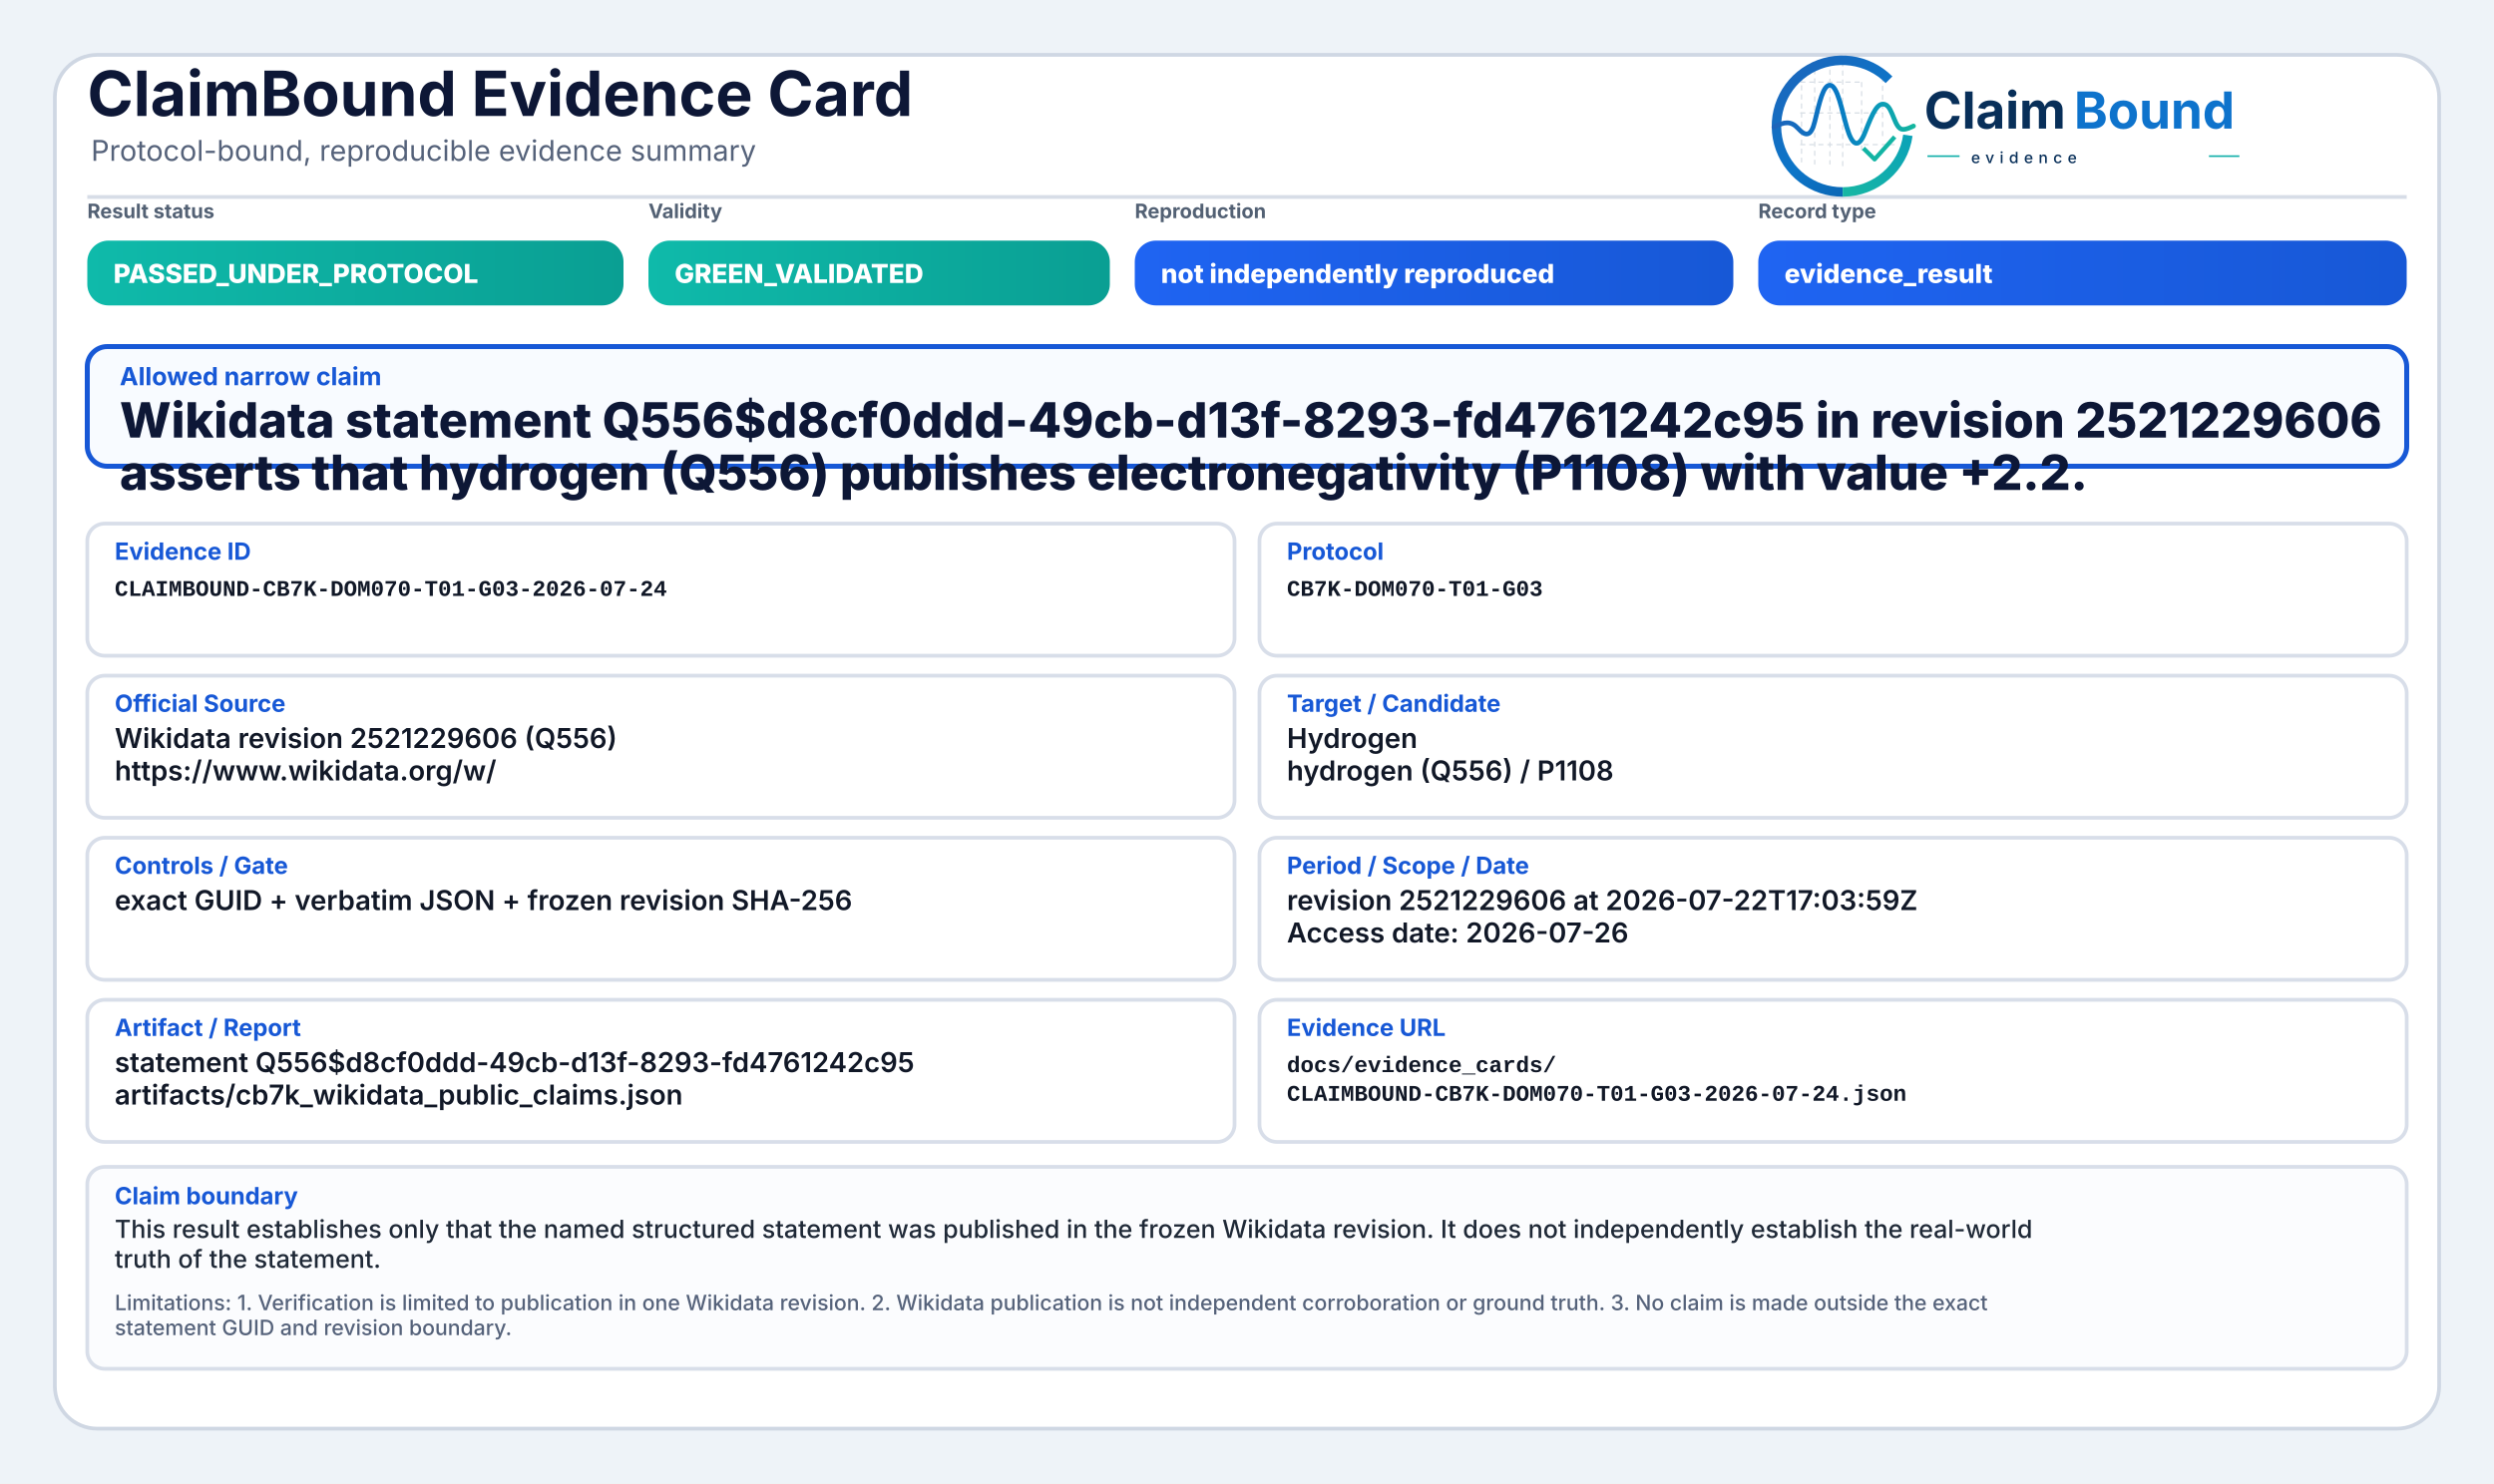
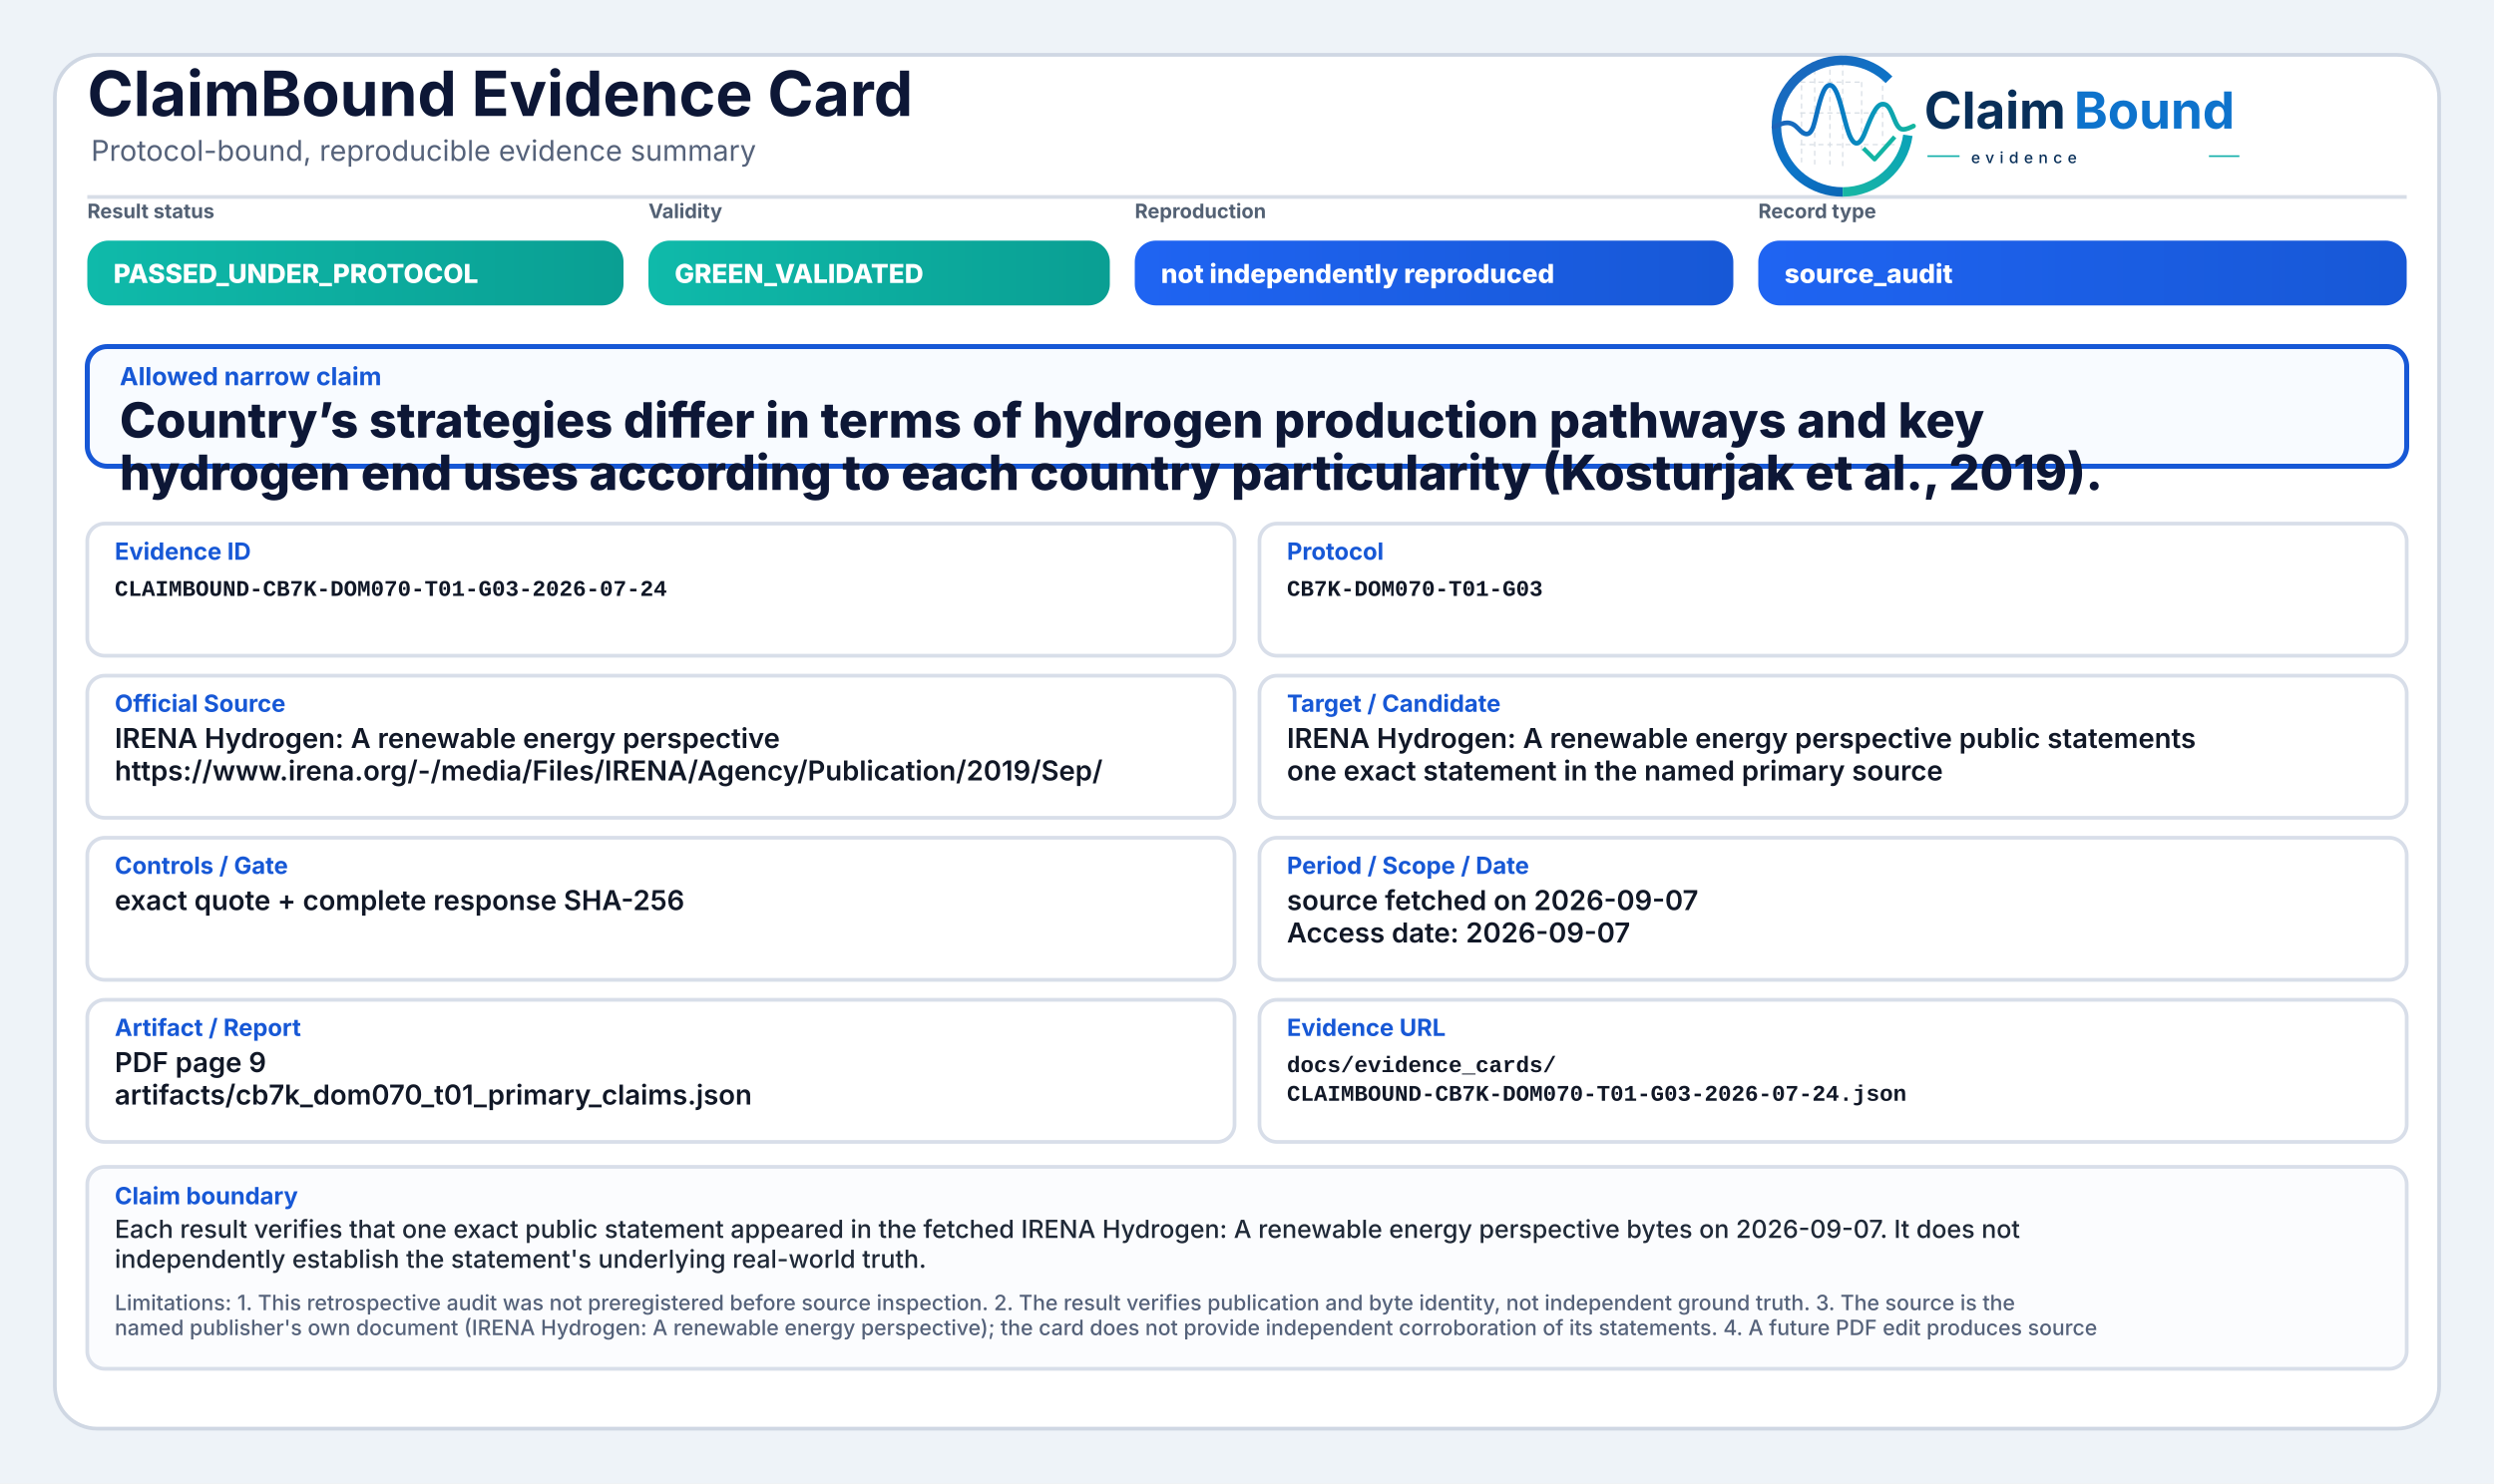
<svg xmlns="http://www.w3.org/2000/svg" width="2000" height="1190" viewBox="0 0 2000 1190" role="img" aria-label="ClaimBound Evidence Card">
  <defs>
    <linearGradient id="greenGrad" x1="0" y1="0" x2="1" y2="0">
      <stop offset="0%" stop-color="#0fbaaa" />
      <stop offset="100%" stop-color="#0a9f93" />
    </linearGradient>
    <linearGradient id="yellowGrad" x1="0" y1="0" x2="1" y2="0">
      <stop offset="0%" stop-color="#fbbf24" />
      <stop offset="100%" stop-color="#d97706" />
    </linearGradient>
    <linearGradient id="amberGrad" x1="0" y1="0" x2="1" y2="0">
      <stop offset="0%" stop-color="#f97316" />
      <stop offset="100%" stop-color="#c2410c" />
    </linearGradient>
    <linearGradient id="redGrad" x1="0" y1="0" x2="1" y2="0">
      <stop offset="0%" stop-color="#ef4444" />
      <stop offset="100%" stop-color="#b91c1c" />
    </linearGradient>
    <linearGradient id="grayGrad" x1="0" y1="0" x2="1" y2="0">
      <stop offset="0%" stop-color="#64748b" />
      <stop offset="100%" stop-color="#475569" />
    </linearGradient>
    <linearGradient id="blueGrad" x1="0" y1="0" x2="1" y2="0">
      <stop offset="0%" stop-color="#1f64f2" />
      <stop offset="100%" stop-color="#1758d6" />
    </linearGradient>
    <linearGradient id="logoRingBlue" x1="73" y1="453" x2="348" y2="793" gradientUnits="userSpaceOnUse">
      <stop offset="0" stop-color="#1E64BA" />
      <stop offset="0.55" stop-color="#0C75C8" />
      <stop offset="1" stop-color="#0A5FAB" />
    </linearGradient>
    <linearGradient id="logoRingTeal" x1="221" y1="792" x2="403" y2="594" gradientUnits="userSpaceOnUse">
      <stop offset="0" stop-color="#18B7A3" />
      <stop offset="1" stop-color="#089EBC" />
    </linearGradient>
    <linearGradient id="logoSignalGradient" x1="61" y1="628" x2="404" y2="628" gradientUnits="userSpaceOnUse">
      <stop offset="0" stop-color="#1E64BA" />
      <stop offset="0.43" stop-color="#0877C4" />
      <stop offset="0.72" stop-color="#0A97BB" />
      <stop offset="1" stop-color="#14B69E" />
    </linearGradient>
  </defs>
  <rect x="0" y="0" width="2000" height="1190" fill="#eef3f8" />
  <rect x="44" y="44" width="1912" height="1102" rx="34" fill="#ffffff" stroke="#cfd7e3" stroke-width="3" />
  <path d="M70 158 H1930" stroke="#d7dde7" stroke-width="3" />
  <text x="70" y="93" font-family="Inter, Segoe UI, Arial, sans-serif" font-size="50" font-weight="750" fill="#0d1736">ClaimBound Evidence Card</text>
  <text x="73" y="129" font-family="Inter, Segoe UI, Arial, sans-serif" font-size="23" font-weight="400" fill="#55627a">Protocol-bound, reproducible evidence summary</text>
  <g aria-label="ClaimBound evidence logo" transform="translate(1415,52) scale(0.33) translate(-40,-478)">
    <g stroke-linecap="butt" stroke-linejoin="round">
      <g stroke="#CBD3DC" stroke-width="3.2" stroke-linecap="round" stroke-dasharray="10 12" opacity="0.72">
        <path d="M130 507V714" />
        <path d="M162 490V719" />
        <path d="M199 491V719" />
        <path d="M230 471V726" />
        <path d="M276 521V690" />
        <path d="M327 508V650" />
        <path d="M128 520H277" />
        <path d="M128 595H327" />
        <path d="M128 672H355" />
      </g>
      <path d="M342.6 514.3A160 160 0 1 0 230 787" fill="none" stroke="url(#logoRingBlue)" stroke-width="23" />
      <path d="M230 787A160 160 0 0 0 388.4 649.3" fill="none" stroke="url(#logoRingTeal)" stroke-width="23" />
      <path d="M63 629.5C87 616.4 104.3 613.6 121.2 632.2C140.7 653.8 153.4 651.6 162.1 616.2C173.8 568.5 182.5 527.5 198.9 527.5C217.5 527.5 228.4 590.6 240.3 630.8C253.4 675.4 268.6 682.8 284.6 641.5C303.5 592.9 315.2 567.6 333.7 574.7C352.6 582 355.7 635.1 376.6 634.9C386.2 634.8 394 630.4 402 626.8" fill="none" stroke="url(#logoSignalGradient)" stroke-width="11.5" stroke-linecap="round" />
      <path d="M284 684.5L307.5 707.7L353 657" fill="none" stroke="#12B4A4" stroke-width="10.5" stroke-linecap="square" />
    </g>
    <text x="428" y="633" font-family="Inter, Segoe UI, Arial, sans-serif" font-size="124" font-weight="750" fill="#082F59" text-rendering="geometricPrecision">Claim</text>
    <text x="792" y="633" font-family="Inter, Segoe UI, Arial, sans-serif" font-size="124" font-weight="750" fill="#0E73CC" text-rendering="geometricPrecision">Bound</text>
    <line x1="436" y1="700" x2="514" y2="700" stroke="#11AFA9" stroke-width="4" />
    <text x="542" y="717" font-family="Inter, Segoe UI, Arial, sans-serif" font-size="38" font-weight="500" letter-spacing="13" fill="#082F59">evidence</text>
    <line x1="1120" y1="700" x2="1194" y2="700" stroke="#11AFA9" stroke-width="4" />
  </g>
  <text x="70" y="175" font-family="Inter, Segoe UI, Arial, sans-serif" font-size="16" font-weight="650" fill="#536174">Result status</text>
  <rect x="70" y="193" width="430" height="52" rx="17" fill="url(#greenGrad)" />
  <text x="91" y="227" font-family="Inter, Segoe UI, Arial, sans-serif" font-size="21" font-weight="800" fill="#ffffff">PASSED_UNDER_PROTOCOL</text>
  <text x="520" y="175" font-family="Inter, Segoe UI, Arial, sans-serif" font-size="16" font-weight="650" fill="#536174">Validity</text>
  <rect x="520" y="193" width="370" height="52" rx="17" fill="url(#greenGrad)" />
  <text x="541" y="227" font-family="Inter, Segoe UI, Arial, sans-serif" font-size="21" font-weight="800" fill="#ffffff">GREEN_VALIDATED</text>
  <text x="910" y="175" font-family="Inter, Segoe UI, Arial, sans-serif" font-size="16" font-weight="650" fill="#536174">Reproduction</text>
  <rect x="910" y="193" width="480" height="52" rx="17" fill="url(#blueGrad)" />
  <text x="931" y="227" font-family="Inter, Segoe UI, Arial, sans-serif" font-size="21" font-weight="800" fill="#ffffff">not independently reproduced</text>
  <text x="1410" y="175" font-family="Inter, Segoe UI, Arial, sans-serif" font-size="16" font-weight="650" fill="#536174">Record type</text>
  <rect x="1410" y="193" width="520" height="52" rx="17" fill="url(#blueGrad)" />
-   <text x="1431" y="227" font-family="Inter, Segoe UI, Arial, sans-serif" font-size="21" font-weight="800" fill="#ffffff">evidence_result</text>
+   <text x="1431" y="227" font-family="Inter, Segoe UI, Arial, sans-serif" font-size="21" font-weight="800" fill="#ffffff">source_audit</text>
  <rect x="70" y="278" width="1860" height="96" rx="16" fill="#f8fbff" stroke="#1758d6" stroke-width="4" />
  <text x="96" y="309" font-family="Inter, Segoe UI, Arial, sans-serif" font-size="20" font-weight="750" fill="#1758d6">Allowed narrow claim</text>
-   <text x="96" y="351" font-family="Inter, Segoe UI, Arial, sans-serif" font-size="39" font-weight="800" fill="#0d1736">Wikidata statement Q556$d8cf0ddd-49cb-d13f-8293-fd4761242c95 in revision 2521229606</text>
-   <text x="96" y="393" font-family="Inter, Segoe UI, Arial, sans-serif" font-size="39" font-weight="800" fill="#0d1736">asserts that hydrogen (Q556) publishes electronegativity (P1108) with value +2.2.</text>
+   <text x="96" y="351" font-family="Inter, Segoe UI, Arial, sans-serif" font-size="39" font-weight="800" fill="#0d1736">Country’s strategies differ in terms of hydrogen production pathways and key</text>
+   <text x="96" y="393" font-family="Inter, Segoe UI, Arial, sans-serif" font-size="39" font-weight="800" fill="#0d1736">hydrogen end uses according to each country particularity (Kosturjak et al., 2019).</text>
  <rect x="70" y="420" width="920" height="106" rx="14" fill="#ffffff" stroke="#d8dee9" stroke-width="3" />
  <text x="92" y="449" font-family="Inter, Segoe UI, Arial, sans-serif" font-size="19" font-weight="750" fill="#1758d6">Evidence ID</text>
  <text x="92" y="478" font-family="SFMono-Regular, Consolas, Liberation Mono, monospace" font-size="18" font-weight="600" fill="#111827">CLAIMBOUND-CB7K-DOM070-T01-G03-2026-07-24</text>
  <rect x="1010" y="420" width="920" height="106" rx="14" fill="#ffffff" stroke="#d8dee9" stroke-width="3" />
  <text x="1032" y="449" font-family="Inter, Segoe UI, Arial, sans-serif" font-size="19" font-weight="750" fill="#1758d6">Protocol</text>
  <text x="1032" y="478" font-family="SFMono-Regular, Consolas, Liberation Mono, monospace" font-size="18" font-weight="600" fill="#111827">CB7K-DOM070-T01-G03</text>
  <rect x="70" y="542" width="920" height="114" rx="14" fill="#ffffff" stroke="#d8dee9" stroke-width="3" />
  <text x="92" y="571" font-family="Inter, Segoe UI, Arial, sans-serif" font-size="19" font-weight="750" fill="#1758d6">Official Source</text>
-   <text x="92" y="600" font-family="Inter, Segoe UI, Arial, sans-serif" font-size="22" font-weight="600" fill="#111827">Wikidata revision 2521229606 (Q556)</text>
-   <text x="92" y="626" font-family="Inter, Segoe UI, Arial, sans-serif" font-size="22" font-weight="600" fill="#111827">https://www.wikidata.org/w/</text>
+   <text x="92" y="600" font-family="Inter, Segoe UI, Arial, sans-serif" font-size="22" font-weight="600" fill="#111827">IRENA Hydrogen: A renewable energy perspective</text>
+   <text x="92" y="626" font-family="Inter, Segoe UI, Arial, sans-serif" font-size="22" font-weight="600" fill="#111827">https://www.irena.org/-/media/Files/IRENA/Agency/Publication/2019/Sep/</text>
  <rect x="1010" y="542" width="920" height="114" rx="14" fill="#ffffff" stroke="#d8dee9" stroke-width="3" />
  <text x="1032" y="571" font-family="Inter, Segoe UI, Arial, sans-serif" font-size="19" font-weight="750" fill="#1758d6">Target / Candidate</text>
-   <text x="1032" y="600" font-family="Inter, Segoe UI, Arial, sans-serif" font-size="22" font-weight="600" fill="#111827">Hydrogen</text>
-   <text x="1032" y="626" font-family="Inter, Segoe UI, Arial, sans-serif" font-size="22" font-weight="600" fill="#111827">hydrogen (Q556) / P1108</text>
+   <text x="1032" y="600" font-family="Inter, Segoe UI, Arial, sans-serif" font-size="22" font-weight="600" fill="#111827">IRENA Hydrogen: A renewable energy perspective public statements</text>
+   <text x="1032" y="626" font-family="Inter, Segoe UI, Arial, sans-serif" font-size="22" font-weight="600" fill="#111827">one exact statement in the named primary source</text>
  <rect x="70" y="672" width="920" height="114" rx="14" fill="#ffffff" stroke="#d8dee9" stroke-width="3" />
  <text x="92" y="701" font-family="Inter, Segoe UI, Arial, sans-serif" font-size="19" font-weight="750" fill="#1758d6">Controls / Gate</text>
-   <text x="92" y="730" font-family="Inter, Segoe UI, Arial, sans-serif" font-size="22" font-weight="600" fill="#111827">exact GUID + verbatim JSON + frozen revision SHA-256</text>
+   <text x="92" y="730" font-family="Inter, Segoe UI, Arial, sans-serif" font-size="22" font-weight="600" fill="#111827">exact quote + complete response SHA-256</text>
  <rect x="1010" y="672" width="920" height="114" rx="14" fill="#ffffff" stroke="#d8dee9" stroke-width="3" />
  <text x="1032" y="701" font-family="Inter, Segoe UI, Arial, sans-serif" font-size="19" font-weight="750" fill="#1758d6">Period / Scope / Date</text>
-   <text x="1032" y="730" font-family="Inter, Segoe UI, Arial, sans-serif" font-size="22" font-weight="600" fill="#111827">revision 2521229606 at 2026-07-22T17:03:59Z</text>
-   <text x="1032" y="756" font-family="Inter, Segoe UI, Arial, sans-serif" font-size="22" font-weight="600" fill="#111827">Access date: 2026-07-26</text>
+   <text x="1032" y="730" font-family="Inter, Segoe UI, Arial, sans-serif" font-size="22" font-weight="600" fill="#111827">source fetched on 2026-09-07</text>
+   <text x="1032" y="756" font-family="Inter, Segoe UI, Arial, sans-serif" font-size="22" font-weight="600" fill="#111827">Access date: 2026-09-07</text>
  <rect x="70" y="802" width="920" height="114" rx="14" fill="#ffffff" stroke="#d8dee9" stroke-width="3" />
  <text x="92" y="831" font-family="Inter, Segoe UI, Arial, sans-serif" font-size="19" font-weight="750" fill="#1758d6">Artifact / Report</text>
-   <text x="92" y="860" font-family="Inter, Segoe UI, Arial, sans-serif" font-size="22" font-weight="600" fill="#111827">statement Q556$d8cf0ddd-49cb-d13f-8293-fd4761242c95</text>
-   <text x="92" y="886" font-family="Inter, Segoe UI, Arial, sans-serif" font-size="22" font-weight="600" fill="#111827">artifacts/cb7k_wikidata_public_claims.json</text>
+   <text x="92" y="860" font-family="Inter, Segoe UI, Arial, sans-serif" font-size="22" font-weight="600" fill="#111827">PDF page 9</text>
+   <text x="92" y="886" font-family="Inter, Segoe UI, Arial, sans-serif" font-size="22" font-weight="600" fill="#111827">artifacts/cb7k_dom070_t01_primary_claims.json</text>
  <rect x="1010" y="802" width="920" height="114" rx="14" fill="#ffffff" stroke="#d8dee9" stroke-width="3" />
  <text x="1032" y="831" font-family="Inter, Segoe UI, Arial, sans-serif" font-size="19" font-weight="750" fill="#1758d6">Evidence URL</text>
  <text x="1032" y="860" font-family="SFMono-Regular, Consolas, Liberation Mono, monospace" font-size="18" font-weight="600" fill="#111827">docs/evidence_cards/</text>
  <text x="1032" y="883" font-family="SFMono-Regular, Consolas, Liberation Mono, monospace" font-size="18" font-weight="600" fill="#111827">CLAIMBOUND-CB7K-DOM070-T01-G03-2026-07-24.json</text>
  <rect x="70" y="936" width="1860" height="162" rx="14" fill="#fbfcfe" stroke="#d8dee9" stroke-width="3" />
  <text x="92" y="966" font-family="Inter, Segoe UI, Arial, sans-serif" font-size="19" font-weight="750" fill="#1758d6">Claim boundary</text>
-   <text x="92" y="993" font-family="Inter, Segoe UI, Arial, sans-serif" font-size="20" font-weight="500" fill="#1f2937">This result establishes only that the named structured statement was published in the frozen Wikidata revision. It does not independently establish the real-world</text>
-   <text x="92" y="1017" font-family="Inter, Segoe UI, Arial, sans-serif" font-size="20" font-weight="500" fill="#1f2937">truth of the statement.</text>
-   <text x="92" y="1051" font-family="Inter, Segoe UI, Arial, sans-serif" font-size="17" font-weight="500" fill="#55627a">Limitations: 1. Verification is limited to publication in one Wikidata revision. 2. Wikidata publication is not independent corroboration or ground truth. 3. No claim is made outside the exact</text>
-   <text x="92" y="1071" font-family="Inter, Segoe UI, Arial, sans-serif" font-size="17" font-weight="500" fill="#55627a">statement GUID and revision boundary.</text>
+   <text x="92" y="993" font-family="Inter, Segoe UI, Arial, sans-serif" font-size="20" font-weight="500" fill="#1f2937">Each result verifies that one exact public statement appeared in the fetched IRENA Hydrogen: A renewable energy perspective bytes on 2026-09-07. It does not</text>
+   <text x="92" y="1017" font-family="Inter, Segoe UI, Arial, sans-serif" font-size="20" font-weight="500" fill="#1f2937">independently establish the statement's underlying real-world truth.</text>
+   <text x="92" y="1051" font-family="Inter, Segoe UI, Arial, sans-serif" font-size="17" font-weight="500" fill="#55627a">Limitations: 1. This retrospective audit was not preregistered before source inspection. 2. The result verifies publication and byte identity, not independent ground truth. 3. The source is the</text>
+   <text x="92" y="1071" font-family="Inter, Segoe UI, Arial, sans-serif" font-size="17" font-weight="500" fill="#55627a">named publisher's own document (IRENA Hydrogen: A renewable energy perspective); the card does not provide independent corroboration of its statements. 4. A future PDF edit produces source</text>
</svg>
